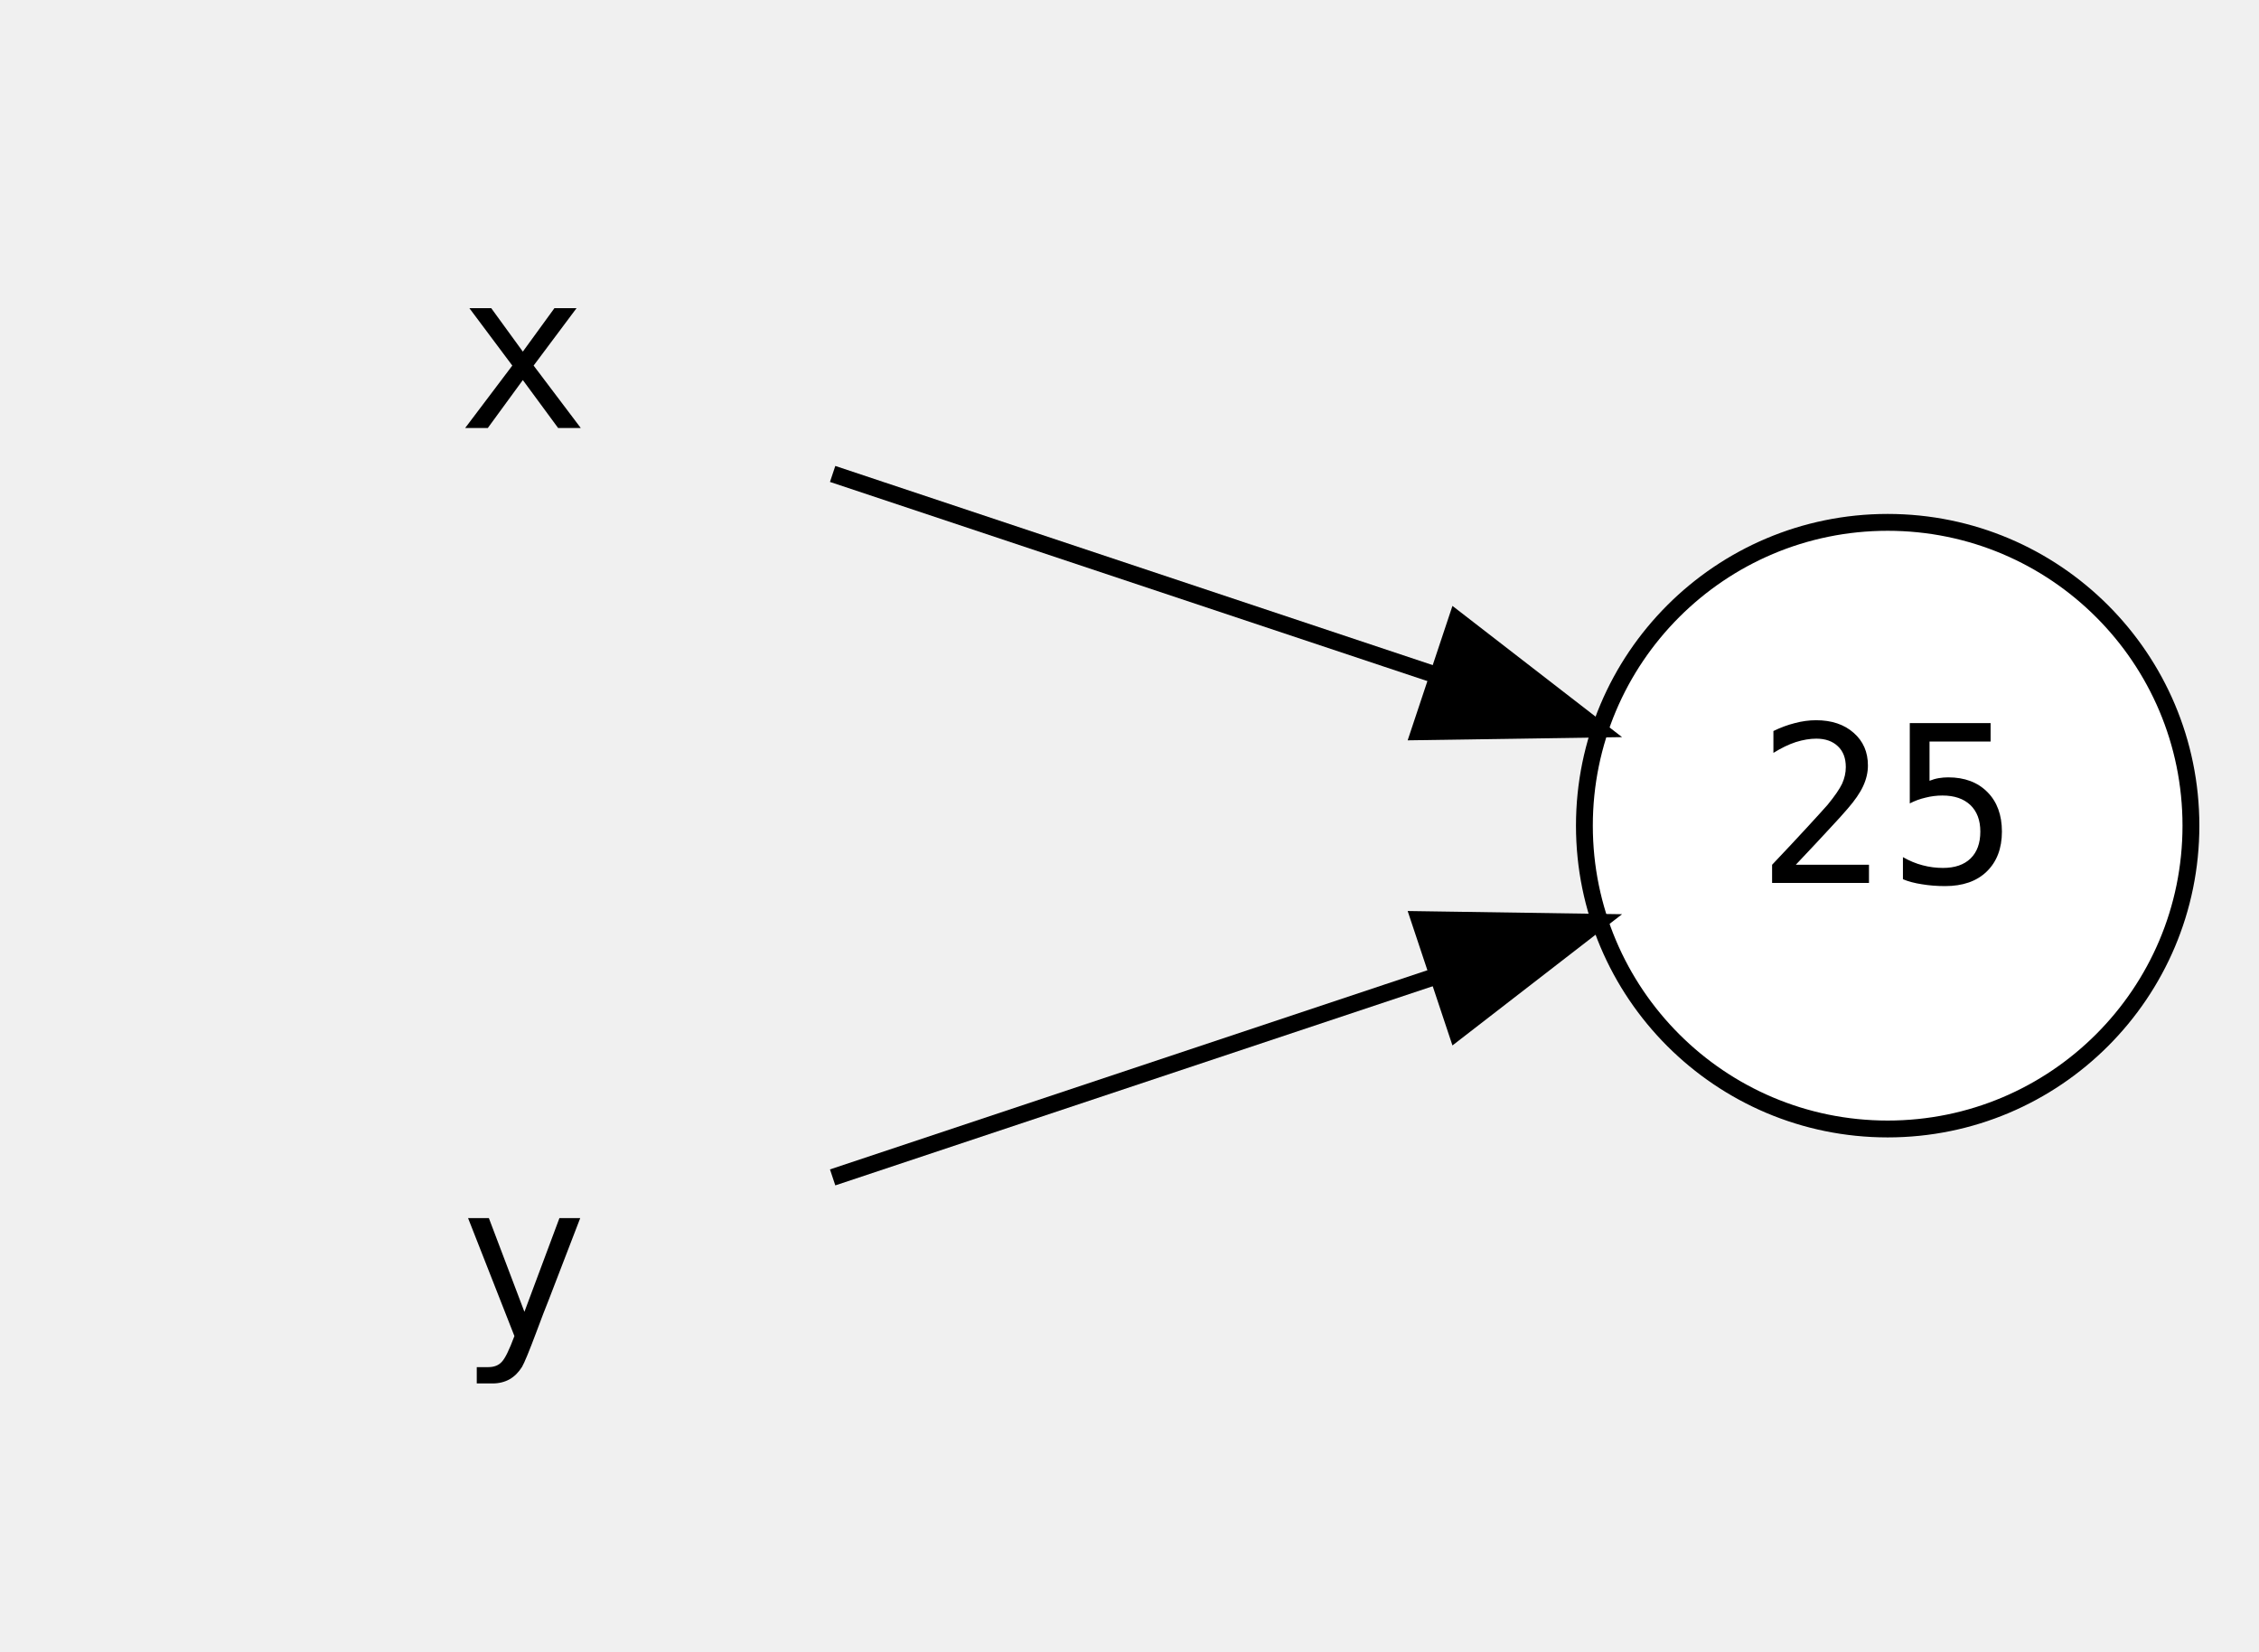
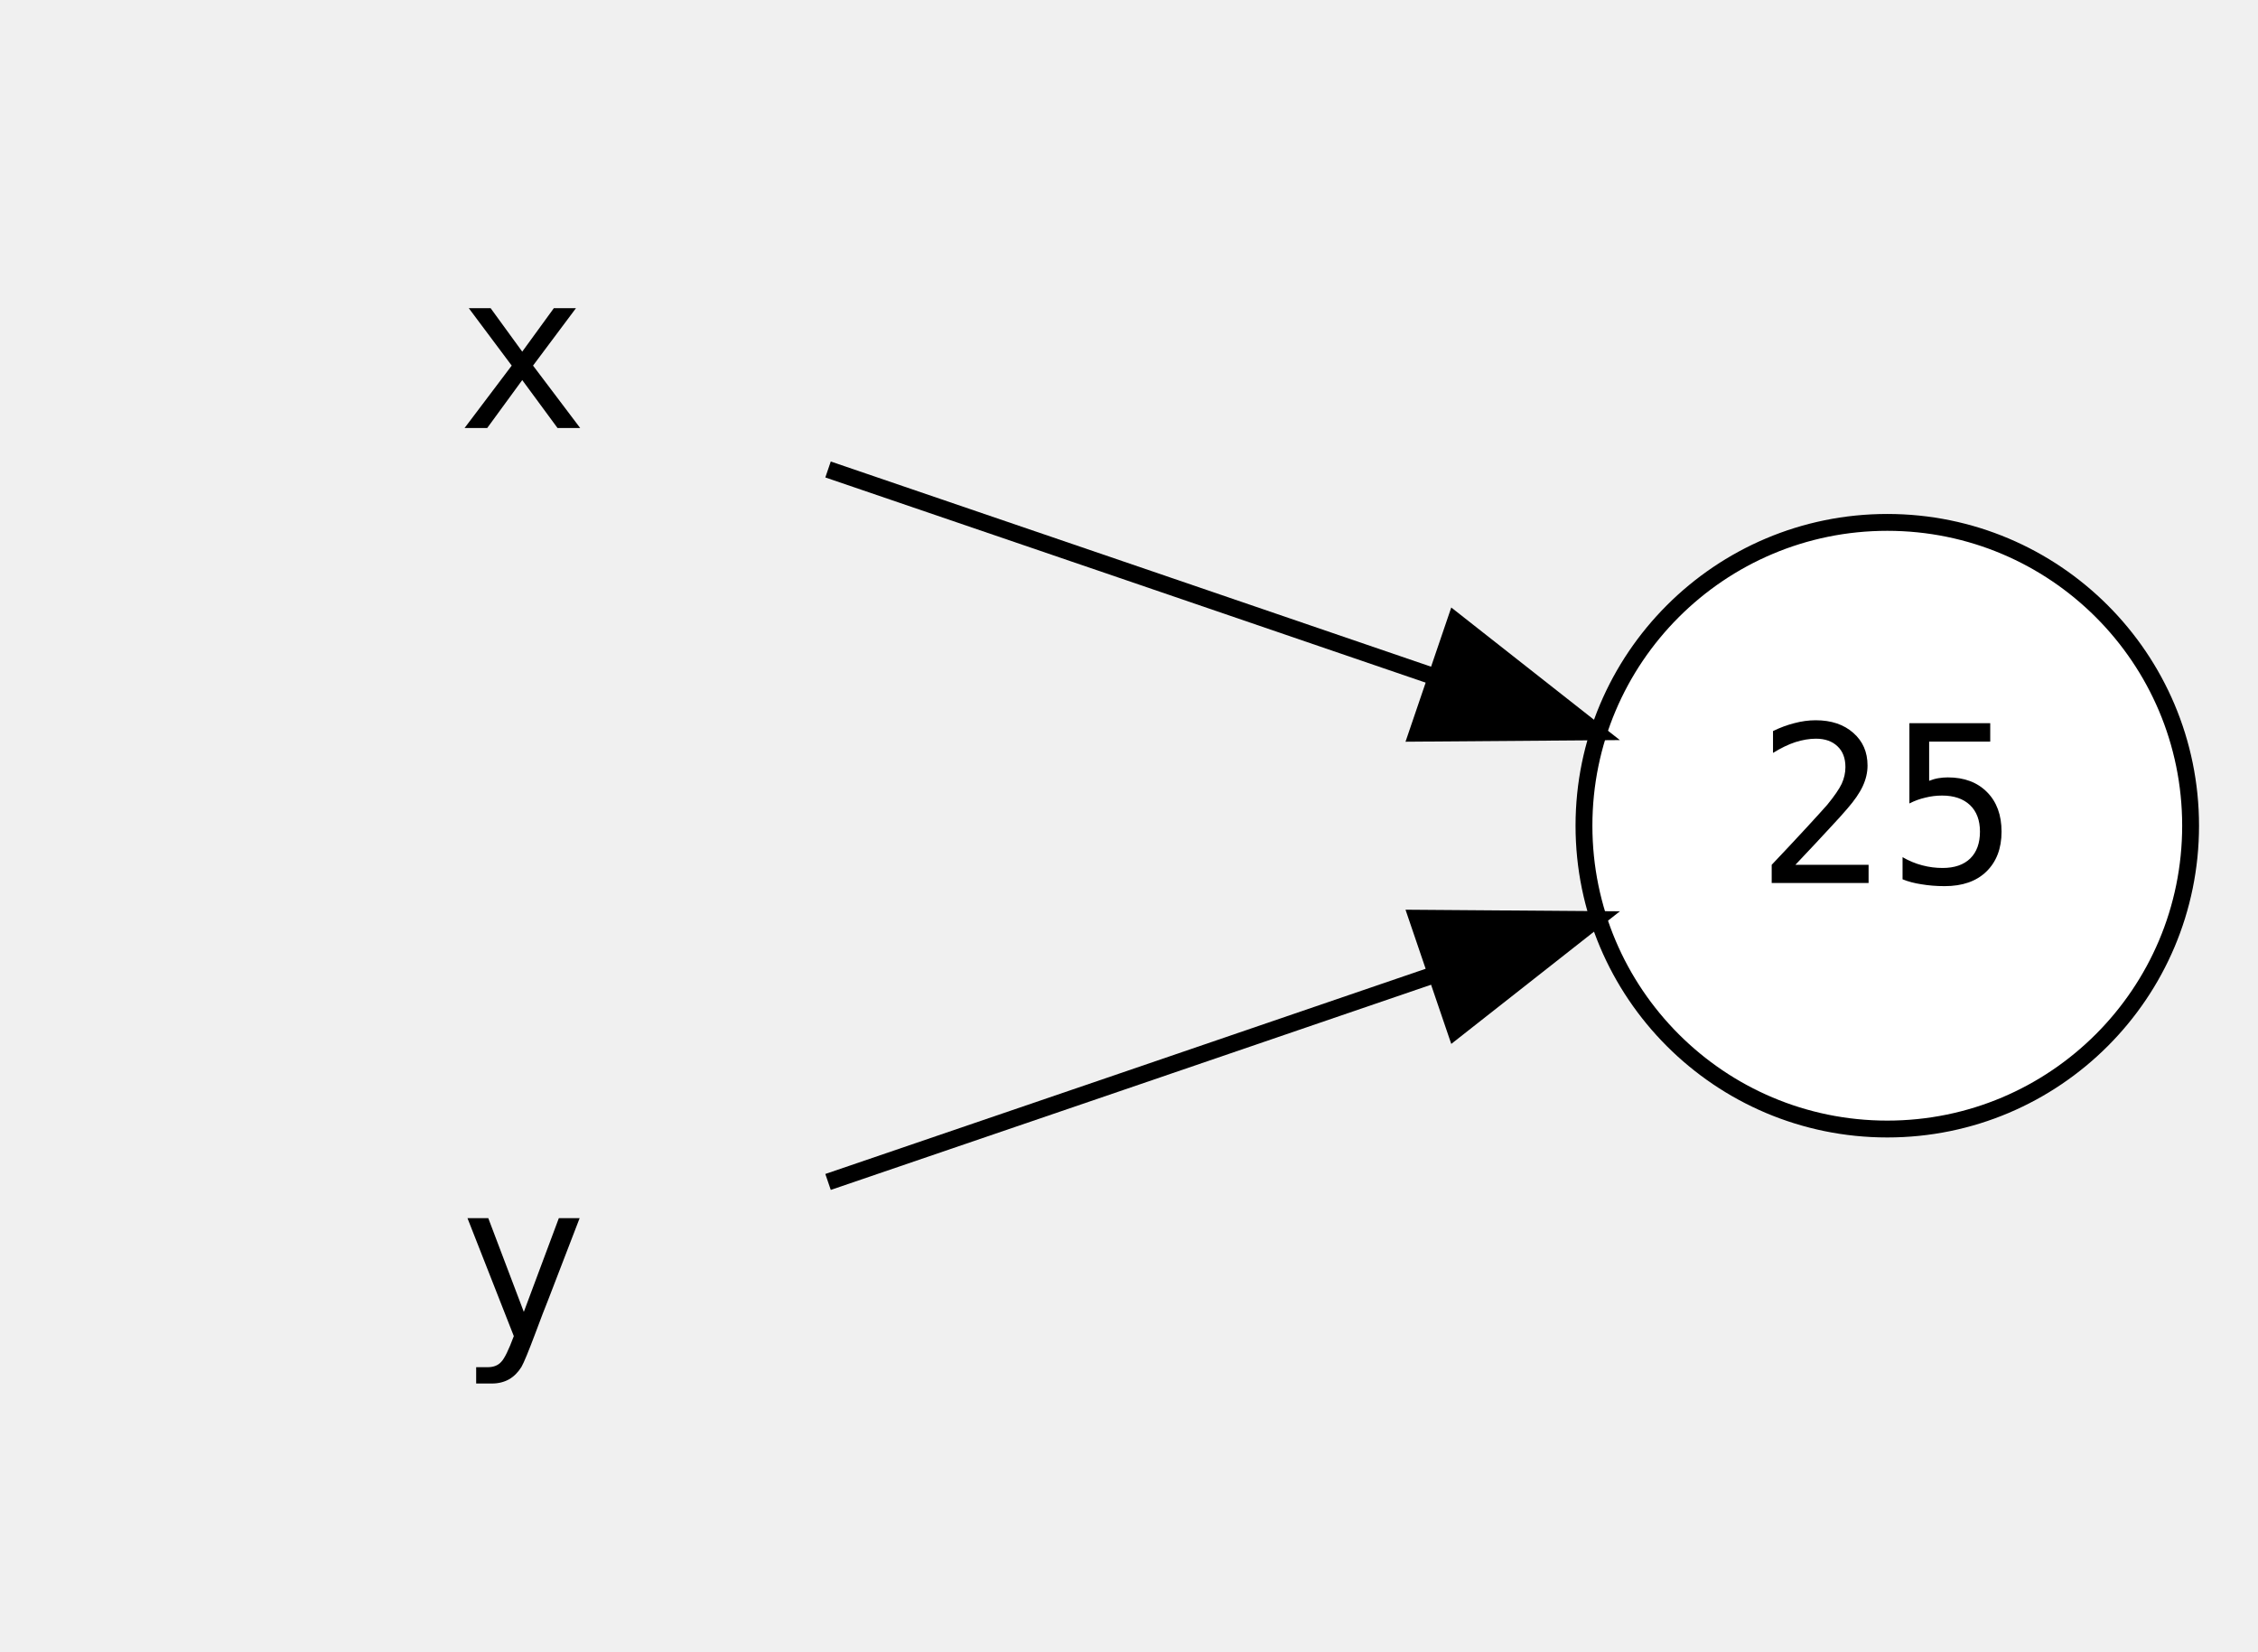
- <svg xmlns="http://www.w3.org/2000/svg" width="576pt" height="421pt" viewBox="0.00 0.00 576.00 421.25">
-   <g id="graph0" class="graph" transform="scale(4.2985 4.2985) rotate(0) translate(4 94)">
+ <svg xmlns="http://www.w3.org/2000/svg" width="134pt" height="98pt" viewBox="0.00 0.00 134.00 98.00">
+   <g id="graph0" class="graph" transform="scale(1 1) rotate(0) translate(4 94)">
    <g id="node1" class="node">
-       <ellipse fill="#ffffff" stroke="#000000" cx="108" cy="-45" rx="18" ry="18" />
-       <text text-anchor="middle" x="108" y="-41.6" font-family="monospace" font-size="13.00" fill="#000000">25</text>
+       <ellipse fill="white" stroke="black" cx="108" cy="-45" rx="18" ry="18" />
+       <text text-anchor="middle" x="108" y="-41.6" font-family="monospace" font-size="13.00">25</text>
    </g>
    <g id="node2" class="node">
      <polygon fill="transparent" stroke="transparent" points="54,-90 0,-90 0,-54 54,-54 54,-90" />
-       <text text-anchor="middle" x="27" y="-68.6" font-family="monospace" font-size="13.00" fill="#000000">x</text>
+       <text text-anchor="middle" x="27" y="-68.6" font-family="monospace" font-size="13.00">x</text>
    </g>
    <g id="edge1" class="edge">
-       <path fill="none" stroke="#000000" d="M45.38,-65.873C55.922,-62.359 69.347,-57.884 81.062,-53.979" />
-       <polygon fill="#000000" stroke="#000000" points="82.42,-57.216 90.8,-50.733 80.207,-50.575 82.42,-57.216" />
+       <path fill="none" stroke="black" d="M45.14,-66.14C55.6,-62.57 69.18,-57.93 80.95,-53.9" />
+       <polygon fill="black" stroke="black" points="82.37,-57.12 90.7,-50.57 80.11,-50.49 82.37,-57.12" />
    </g>
    <g id="node3" class="node">
      <polygon fill="transparent" stroke="transparent" points="54,-36 0,-36 0,0 54,0 54,-36" />
-       <text text-anchor="middle" x="27" y="-14.6" font-family="monospace" font-size="13.00" fill="#000000">y</text>
+       <text text-anchor="middle" x="27" y="-14.6" font-family="monospace" font-size="13.00">y</text>
    </g>
    <g id="edge2" class="edge">
-       <path fill="none" stroke="#000000" d="M45.38,-24.127C55.922,-27.641 69.347,-32.116 81.062,-36.021" />
-       <polygon fill="#000000" stroke="#000000" points="80.207,-39.425 90.8,-39.267 82.42,-32.784 80.207,-39.425" />
+       <path fill="none" stroke="black" d="M45.14,-23.86C55.6,-27.43 69.18,-32.07 80.95,-36.1" />
+       <polygon fill="black" stroke="black" points="80.11,-39.51 90.7,-39.43 82.37,-32.88 80.11,-39.51" />
    </g>
  </g>
</svg>
